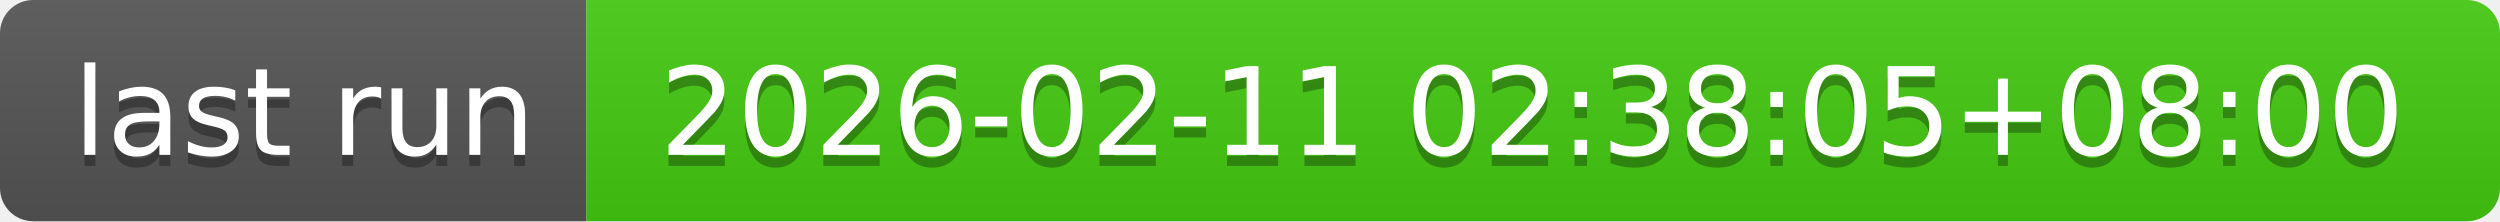
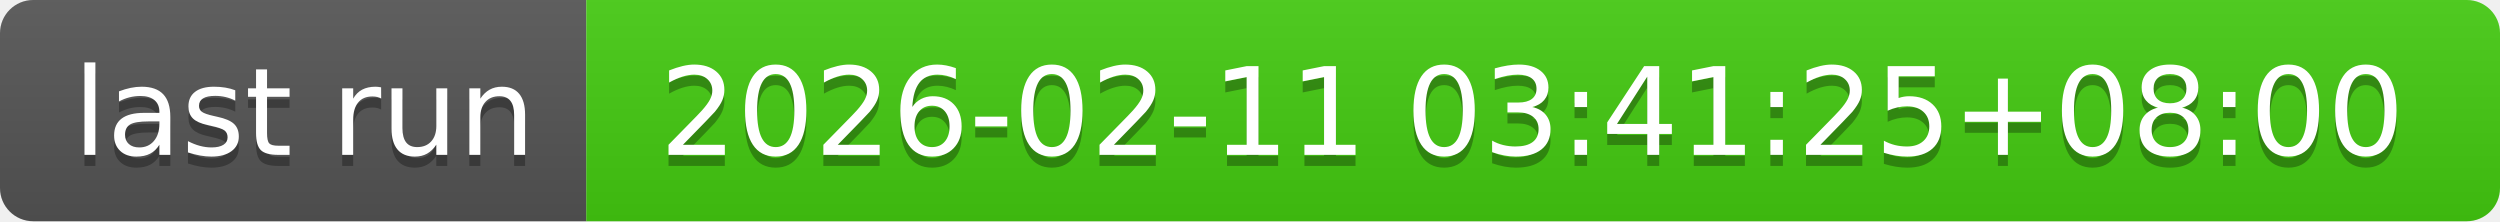
- <svg xmlns="http://www.w3.org/2000/svg" width="226" height="20" role="img" aria-label="last run: 2026-02-11 02:38:05+08:00">
+ <svg xmlns="http://www.w3.org/2000/svg" width="226" height="20" role="img" aria-label="last run: 2026-02-11 03:41:25+08:00">
  <linearGradient id="s" x2="0" y2="100%">
    <stop offset="0" stop-color="#bbb" stop-opacity=".1" />
    <stop offset="1" stop-opacity=".1" />
  </linearGradient>
  <clipPath id="r">
    <rect width="226" height="20" rx="3" fill="#fff" />
  </clipPath>
  <g clip-path="url(#r)">
    <rect width="53" height="20" fill="#555" />
    <rect x="53" width="173" height="20" fill="#4c1" />
    <rect width="226" height="20" fill="url(#s)" />
  </g>
  <g fill="#fff" text-anchor="middle" font-family="Verdana,Geneva,DejaVu Sans,sans-serif" text-rendering="geometricPrecision" font-size="110">
    <text aria-hidden="true" x="275" y="150" fill="#010101" fill-opacity=".3" transform="scale(.1)" textLength="430">last run</text>
    <text x="275" y="140" transform="scale(.1)" fill="#fff" textLength="430">last run</text>
-     <text aria-hidden="true" x="1385" y="150" fill="#010101" fill-opacity=".3" transform="scale(.1)" textLength="1630">2026-02-11 02:38:05+08:00</text>
-     <text x="1385" y="140" transform="scale(.1)" fill="#fff" textLength="1630">2026-02-11 02:38:05+08:00</text>
+     <text aria-hidden="true" x="1385" y="150" fill="#010101" fill-opacity=".3" transform="scale(.1)" textLength="1630">2026-02-11 03:41:25+08:00</text>
+     <text x="1385" y="140" transform="scale(.1)" fill="#fff" textLength="1630">2026-02-11 03:41:25+08:00</text>
  </g>
</svg>
